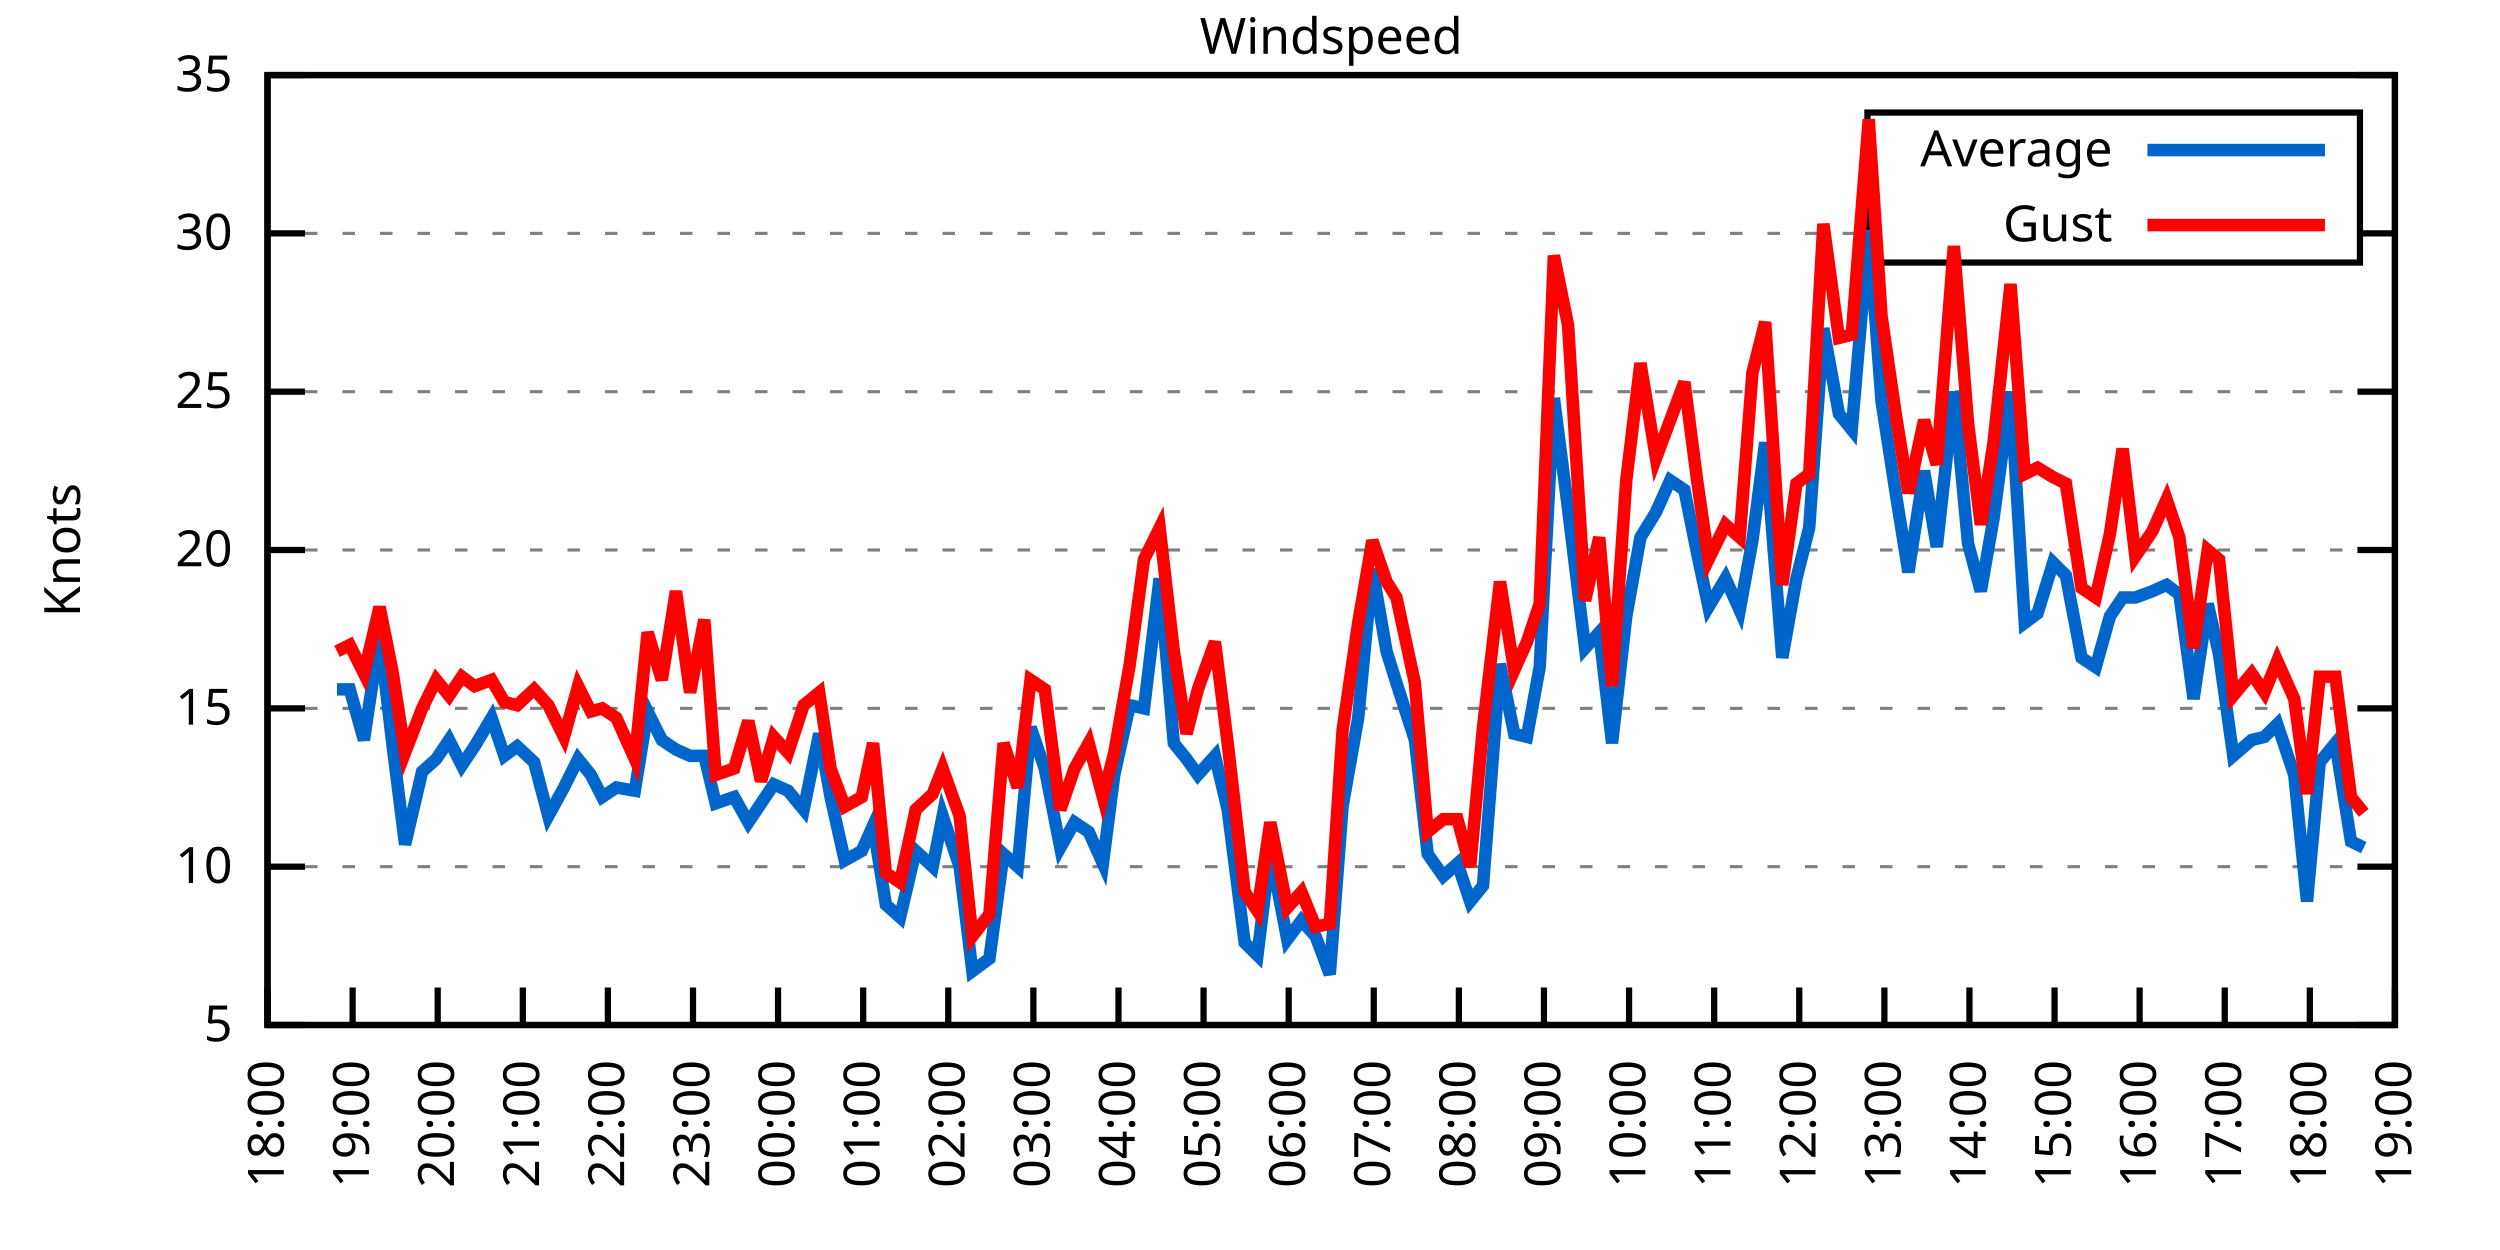
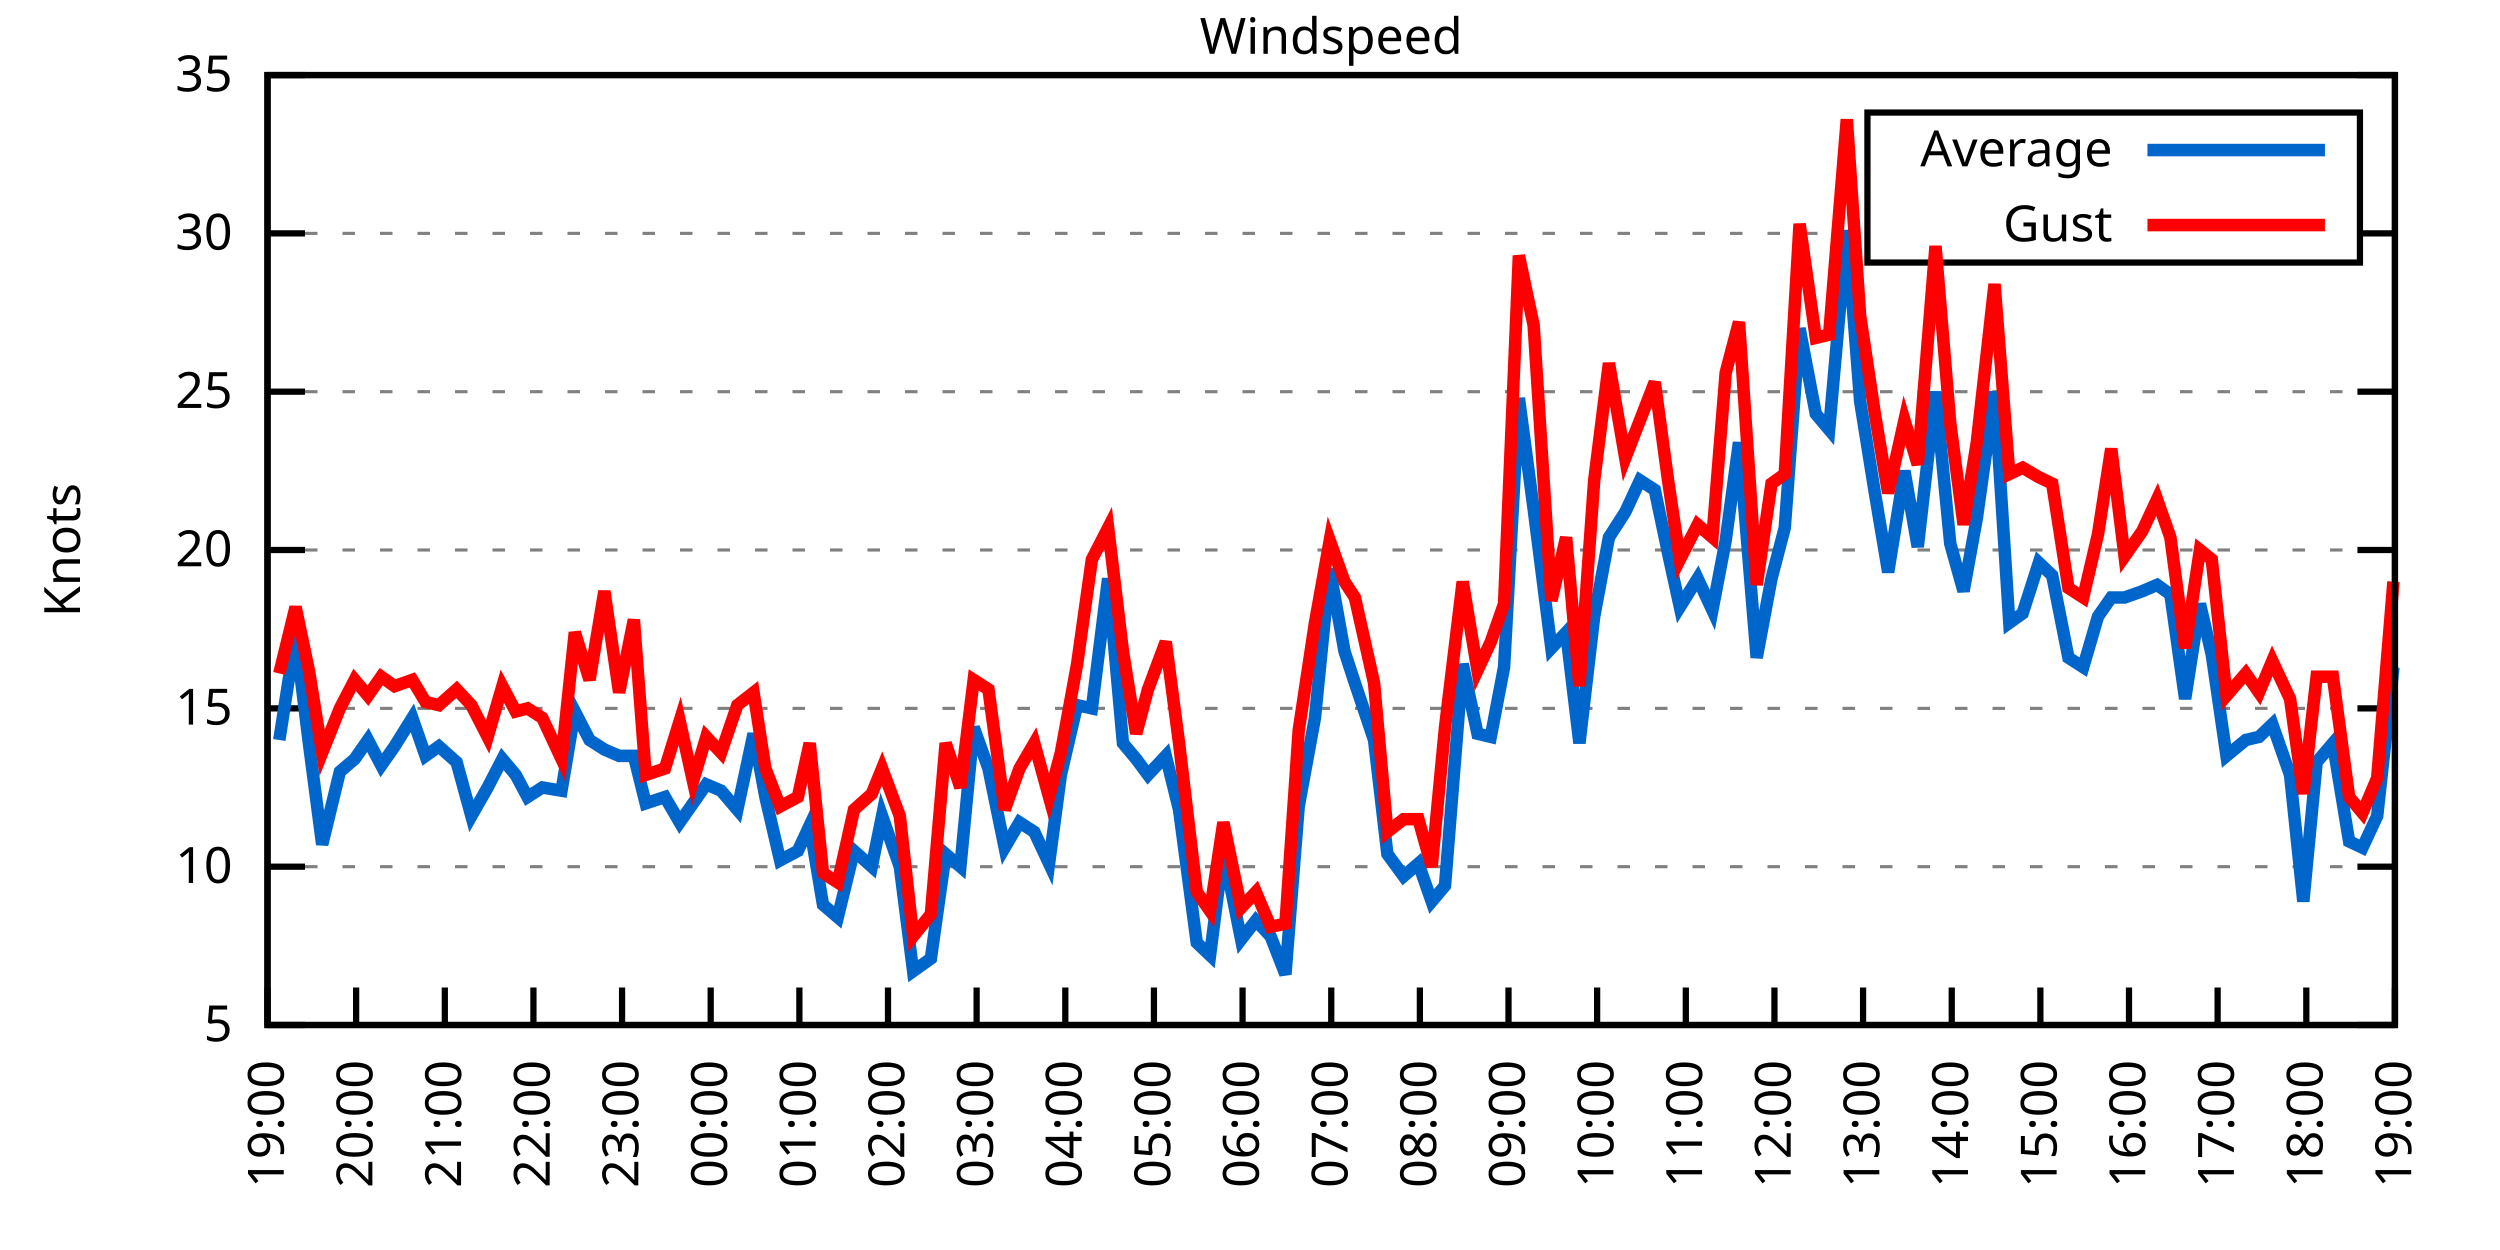
<svg xmlns="http://www.w3.org/2000/svg" xmlns:xlink="http://www.w3.org/1999/xlink" width="400" height="200" viewBox="0 0 400 200">
  <g id="gnuplot_canvas">
    <rect x="0" y="0" width="400" height="200" fill="none" />
    <defs>
      <circle id="gpDot" r="0.5" stroke-width="0.5" stroke="currentColor" />
      <path id="gpPt0" stroke-width="0.333" stroke="currentColor" d="M-1,0 h2 M0,-1 v2" />
      <path id="gpPt1" stroke-width="0.333" stroke="currentColor" d="M-1,-1 L1,1 M1,-1 L-1,1" />
      <path id="gpPt2" stroke-width="0.333" stroke="currentColor" d="M-1,0 L1,0 M0,-1 L0,1 M-1,-1 L1,1 M-1,1 L1,-1" />
      <rect id="gpPt3" stroke-width="0.333" stroke="currentColor" x="-1" y="-1" width="2" height="2" />
      <rect id="gpPt4" stroke-width="0.333" stroke="currentColor" fill="currentColor" x="-1" y="-1" width="2" height="2" />
      <circle id="gpPt5" stroke-width="0.333" stroke="currentColor" cx="0" cy="0" r="1" />
      <use xlink:href="#gpPt5" id="gpPt6" fill="currentColor" stroke="none" />
      <path id="gpPt7" stroke-width="0.333" stroke="currentColor" d="M0,-1.33 L-1.33,0.67 L1.33,0.67 z" />
      <use xlink:href="#gpPt7" id="gpPt8" fill="currentColor" stroke="none" />
      <use xlink:href="#gpPt7" id="gpPt9" stroke="currentColor" transform="rotate(180)" />
      <use xlink:href="#gpPt9" id="gpPt10" fill="currentColor" stroke="none" />
      <use xlink:href="#gpPt3" id="gpPt11" stroke="currentColor" transform="rotate(45)" />
      <use xlink:href="#gpPt11" id="gpPt12" fill="currentColor" stroke="none" />
      <path id="gpPt13" stroke-width="0.333" stroke="currentColor" d="M0,1.330 L1.265,0.411 L0.782,-1.067 L-0.782,-1.076 L-1.265,0.411 z" />
      <use xlink:href="#gpPt13" id="gpPt14" fill="currentColor" stroke="none" />
      <filter id="textbox" filterUnits="objectBoundingBox" x="0" y="0" height="1" width="1">
        <feFlood flood-color="white" flood-opacity="1" result="bgnd" />
        <feComposite in="SourceGraphic" in2="bgnd" operator="atop" />
      </filter>
      <filter id="greybox" filterUnits="objectBoundingBox" x="0" y="0" height="1" width="1">
        <feFlood flood-color="lightgrey" flood-opacity="1" result="grey" />
        <feComposite in="SourceGraphic" in2="grey" operator="atop" />
      </filter>
    </defs>
    <g fill="none" color="white" stroke="currentColor" stroke-width="1.00" stroke-linecap="butt" stroke-linejoin="miter">
</g>
    <g fill="none" color="black" stroke="currentColor" stroke-width="1.00" stroke-linecap="butt" stroke-linejoin="miter">
      <g stroke="none" shape-rendering="crispEdges">
        <polygon fill="rgb(255, 255, 255)" points="42.80,164.00 383.18,164.00 383.18,12.02 42.80,12.02 " />
      </g>
    </g>
    <g fill="none" color="black" stroke="currentColor" stroke-width="1.00" stroke-linecap="butt" stroke-linejoin="miter">
</g>
    <g fill="none" color="black" stroke="black" stroke-width="0.50" stroke-linecap="butt" stroke-linejoin="miter">
</g>
    <g fill="none" color="gray" stroke="currentColor" stroke-width="0.50" stroke-linecap="butt" stroke-linejoin="miter">
      <path stroke="gray" stroke-dasharray="2,4" class="gridline" d="M42.80,164.00 L383.19,164.00  " />
    </g>
    <g fill="none" color="gray" stroke="gray" stroke-width="1.00" stroke-linecap="butt" stroke-linejoin="miter">
</g>
    <g fill="none" color="black" stroke="currentColor" stroke-width="1.00" stroke-linecap="butt" stroke-linejoin="miter">
      <path stroke="black" d="M42.80,164.00 L48.80,164.00 M383.19,164.00 L377.19,164.00  " />
      <g transform="translate(37.20,166.60)" stroke="none" fill="black" font-family="Sans" font-size="8.00" text-anchor="end">
        <text>
          <tspan font-family="Sans"> 5</tspan>
        </text>
      </g>
    </g>
    <g fill="none" color="black" stroke="currentColor" stroke-width="1.00" stroke-linecap="butt" stroke-linejoin="miter">
</g>
    <g fill="none" color="black" stroke="black" stroke-width="0.50" stroke-linecap="butt" stroke-linejoin="miter">
</g>
    <g fill="none" color="gray" stroke="currentColor" stroke-width="0.50" stroke-linecap="butt" stroke-linejoin="miter">
      <path stroke="gray" stroke-dasharray="2,4" class="gridline" d="M42.80,138.67 L383.19,138.67  " />
    </g>
    <g fill="none" color="gray" stroke="gray" stroke-width="1.00" stroke-linecap="butt" stroke-linejoin="miter">
</g>
    <g fill="none" color="black" stroke="currentColor" stroke-width="1.00" stroke-linecap="butt" stroke-linejoin="miter">
      <path stroke="black" d="M42.80,138.67 L48.80,138.67 M383.19,138.67 L377.19,138.67  " />
      <g transform="translate(37.20,141.27)" stroke="none" fill="black" font-family="Sans" font-size="8.00" text-anchor="end">
        <text>
          <tspan font-family="Sans"> 10</tspan>
        </text>
      </g>
    </g>
    <g fill="none" color="black" stroke="currentColor" stroke-width="1.00" stroke-linecap="butt" stroke-linejoin="miter">
</g>
    <g fill="none" color="black" stroke="black" stroke-width="0.50" stroke-linecap="butt" stroke-linejoin="miter">
</g>
    <g fill="none" color="gray" stroke="currentColor" stroke-width="0.50" stroke-linecap="butt" stroke-linejoin="miter">
      <path stroke="gray" stroke-dasharray="2,4" class="gridline" d="M42.80,113.34 L383.19,113.34  " />
    </g>
    <g fill="none" color="gray" stroke="gray" stroke-width="1.00" stroke-linecap="butt" stroke-linejoin="miter">
</g>
    <g fill="none" color="black" stroke="currentColor" stroke-width="1.00" stroke-linecap="butt" stroke-linejoin="miter">
      <path stroke="black" d="M42.80,113.34 L48.80,113.34 M383.19,113.34 L377.19,113.34  " />
      <g transform="translate(37.20,115.94)" stroke="none" fill="black" font-family="Sans" font-size="8.00" text-anchor="end">
        <text>
          <tspan font-family="Sans"> 15</tspan>
        </text>
      </g>
    </g>
    <g fill="none" color="black" stroke="currentColor" stroke-width="1.00" stroke-linecap="butt" stroke-linejoin="miter">
</g>
    <g fill="none" color="black" stroke="black" stroke-width="0.50" stroke-linecap="butt" stroke-linejoin="miter">
</g>
    <g fill="none" color="gray" stroke="currentColor" stroke-width="0.50" stroke-linecap="butt" stroke-linejoin="miter">
      <path stroke="gray" stroke-dasharray="2,4" class="gridline" d="M42.80,88.00 L383.19,88.00  " />
    </g>
    <g fill="none" color="gray" stroke="gray" stroke-width="1.00" stroke-linecap="butt" stroke-linejoin="miter">
</g>
    <g fill="none" color="black" stroke="currentColor" stroke-width="1.00" stroke-linecap="butt" stroke-linejoin="miter">
      <path stroke="black" d="M42.80,88.00 L48.80,88.00 M383.19,88.00 L377.19,88.00  " />
      <g transform="translate(37.20,90.60)" stroke="none" fill="black" font-family="Sans" font-size="8.00" text-anchor="end">
        <text>
          <tspan font-family="Sans"> 20</tspan>
        </text>
      </g>
    </g>
    <g fill="none" color="black" stroke="currentColor" stroke-width="1.00" stroke-linecap="butt" stroke-linejoin="miter">
</g>
    <g fill="none" color="black" stroke="black" stroke-width="0.50" stroke-linecap="butt" stroke-linejoin="miter">
</g>
    <g fill="none" color="gray" stroke="currentColor" stroke-width="0.50" stroke-linecap="butt" stroke-linejoin="miter">
      <path stroke="gray" stroke-dasharray="2,4" class="gridline" d="M42.80,62.67 L383.19,62.67  " />
    </g>
    <g fill="none" color="gray" stroke="gray" stroke-width="1.00" stroke-linecap="butt" stroke-linejoin="miter">
</g>
    <g fill="none" color="black" stroke="currentColor" stroke-width="1.00" stroke-linecap="butt" stroke-linejoin="miter">
      <path stroke="black" d="M42.80,62.67 L48.80,62.67 M383.19,62.67 L377.19,62.67  " />
      <g transform="translate(37.20,65.27)" stroke="none" fill="black" font-family="Sans" font-size="8.00" text-anchor="end">
        <text>
          <tspan font-family="Sans"> 25</tspan>
        </text>
      </g>
    </g>
    <g fill="none" color="black" stroke="currentColor" stroke-width="1.00" stroke-linecap="butt" stroke-linejoin="miter">
</g>
    <g fill="none" color="black" stroke="black" stroke-width="0.50" stroke-linecap="butt" stroke-linejoin="miter">
</g>
    <g fill="none" color="gray" stroke="currentColor" stroke-width="0.50" stroke-linecap="butt" stroke-linejoin="miter">
      <path stroke="gray" stroke-dasharray="2,4" class="gridline" d="M42.80,37.34 L298.79,37.34 M377.59,37.34 L383.19,37.34  " />
    </g>
    <g fill="none" color="gray" stroke="gray" stroke-width="1.00" stroke-linecap="butt" stroke-linejoin="miter">
</g>
    <g fill="none" color="black" stroke="currentColor" stroke-width="1.00" stroke-linecap="butt" stroke-linejoin="miter">
      <path stroke="black" d="M42.80,37.34 L48.80,37.34 M383.19,37.34 L377.19,37.34  " />
      <g transform="translate(37.20,39.94)" stroke="none" fill="black" font-family="Sans" font-size="8.00" text-anchor="end">
        <text>
          <tspan font-family="Sans"> 30</tspan>
        </text>
      </g>
    </g>
    <g fill="none" color="black" stroke="currentColor" stroke-width="1.00" stroke-linecap="butt" stroke-linejoin="miter">
</g>
    <g fill="none" color="black" stroke="black" stroke-width="0.50" stroke-linecap="butt" stroke-linejoin="miter">
</g>
    <g fill="none" color="gray" stroke="currentColor" stroke-width="0.50" stroke-linecap="butt" stroke-linejoin="miter">
      <path stroke="gray" stroke-dasharray="2,4" class="gridline" d="M42.80,12.01 L383.19,12.01  " />
    </g>
    <g fill="none" color="gray" stroke="gray" stroke-width="1.00" stroke-linecap="butt" stroke-linejoin="miter">
</g>
    <g fill="none" color="black" stroke="currentColor" stroke-width="1.00" stroke-linecap="butt" stroke-linejoin="miter">
      <path stroke="black" d="M42.80,12.01 L48.80,12.01 M383.19,12.01 L377.19,12.01  " />
      <g transform="translate(37.20,14.61)" stroke="none" fill="black" font-family="Sans" font-size="8.00" text-anchor="end">
        <text>
          <tspan font-family="Sans"> 35</tspan>
        </text>
      </g>
    </g>
    <g fill="none" color="black" stroke="currentColor" stroke-width="1.00" stroke-linecap="butt" stroke-linejoin="miter">
      <path stroke="black" d="M42.80,164.00 L42.80,158.00  " />
      <g transform="translate(45.40,169.60) rotate(270.00)" stroke="none" fill="black" font-family="Sans" font-size="8.00" text-anchor="end">
        <text>
-           <tspan font-family="Sans">18:00</tspan>
-         </text>
-       </g>
-     </g>
-     <g fill="none" color="black" stroke="currentColor" stroke-width="1.00" stroke-linecap="butt" stroke-linejoin="miter">
-       <path stroke="black" d="M56.42,164.00 L56.42,158.00  " />
-       <g transform="translate(59.02,169.60) rotate(270.00)" stroke="none" fill="black" font-family="Sans" font-size="8.00" text-anchor="end">
-         <text>
          <tspan font-family="Sans">19:00</tspan>
        </text>
      </g>
    </g>
    <g fill="none" color="black" stroke="currentColor" stroke-width="1.00" stroke-linecap="butt" stroke-linejoin="miter">
-       <path stroke="black" d="M70.03,164.00 L70.03,158.00  " />
-       <g transform="translate(72.63,169.60) rotate(270.00)" stroke="none" fill="black" font-family="Sans" font-size="8.00" text-anchor="end">
+       <path stroke="black" d="M56.98,164.00 L56.98,158.00  " />
+       <g transform="translate(59.58,169.60) rotate(270.00)" stroke="none" fill="black" font-family="Sans" font-size="8.00" text-anchor="end">
        <text>
          <tspan font-family="Sans">20:00</tspan>
        </text>
      </g>
    </g>
    <g fill="none" color="black" stroke="currentColor" stroke-width="1.00" stroke-linecap="butt" stroke-linejoin="miter">
-       <path stroke="black" d="M83.65,164.00 L83.65,158.00  " />
-       <g transform="translate(86.25,169.60) rotate(270.00)" stroke="none" fill="black" font-family="Sans" font-size="8.00" text-anchor="end">
+       <path stroke="black" d="M71.17,164.00 L71.17,158.00  " />
+       <g transform="translate(73.77,169.60) rotate(270.00)" stroke="none" fill="black" font-family="Sans" font-size="8.00" text-anchor="end">
        <text>
          <tspan font-family="Sans">21:00</tspan>
        </text>
      </g>
    </g>
    <g fill="none" color="black" stroke="currentColor" stroke-width="1.00" stroke-linecap="butt" stroke-linejoin="miter">
-       <path stroke="black" d="M97.26,164.00 L97.26,158.00  " />
-       <g transform="translate(99.86,169.60) rotate(270.00)" stroke="none" fill="black" font-family="Sans" font-size="8.00" text-anchor="end">
+       <path stroke="black" d="M85.35,164.00 L85.35,158.00  " />
+       <g transform="translate(87.95,169.60) rotate(270.00)" stroke="none" fill="black" font-family="Sans" font-size="8.00" text-anchor="end">
        <text>
          <tspan font-family="Sans">22:00</tspan>
        </text>
      </g>
    </g>
    <g fill="none" color="black" stroke="currentColor" stroke-width="1.00" stroke-linecap="butt" stroke-linejoin="miter">
-       <path stroke="black" d="M110.88,164.00 L110.88,158.00  " />
-       <g transform="translate(113.48,169.60) rotate(270.00)" stroke="none" fill="black" font-family="Sans" font-size="8.00" text-anchor="end">
+       <path stroke="black" d="M99.53,164.00 L99.53,158.00  " />
+       <g transform="translate(102.13,169.60) rotate(270.00)" stroke="none" fill="black" font-family="Sans" font-size="8.00" text-anchor="end">
        <text>
          <tspan font-family="Sans">23:00</tspan>
        </text>
      </g>
    </g>
    <g fill="none" color="black" stroke="currentColor" stroke-width="1.00" stroke-linecap="butt" stroke-linejoin="miter">
-       <path stroke="black" d="M124.49,164.00 L124.49,158.00  " />
-       <g transform="translate(127.09,169.60) rotate(270.00)" stroke="none" fill="black" font-family="Sans" font-size="8.00" text-anchor="end">
+       <path stroke="black" d="M113.71,164.00 L113.71,158.00  " />
+       <g transform="translate(116.31,169.60) rotate(270.00)" stroke="none" fill="black" font-family="Sans" font-size="8.00" text-anchor="end">
        <text>
          <tspan font-family="Sans">00:00</tspan>
        </text>
      </g>
    </g>
    <g fill="none" color="black" stroke="currentColor" stroke-width="1.00" stroke-linecap="butt" stroke-linejoin="miter">
-       <path stroke="black" d="M138.11,164.00 L138.11,158.00  " />
-       <g transform="translate(140.71,169.60) rotate(270.00)" stroke="none" fill="black" font-family="Sans" font-size="8.00" text-anchor="end">
+       <path stroke="black" d="M127.90,164.00 L127.90,158.00  " />
+       <g transform="translate(130.50,169.60) rotate(270.00)" stroke="none" fill="black" font-family="Sans" font-size="8.00" text-anchor="end">
        <text>
          <tspan font-family="Sans">01:00</tspan>
        </text>
      </g>
    </g>
    <g fill="none" color="black" stroke="currentColor" stroke-width="1.00" stroke-linecap="butt" stroke-linejoin="miter">
-       <path stroke="black" d="M151.72,164.00 L151.72,158.00  " />
-       <g transform="translate(154.32,169.60) rotate(270.00)" stroke="none" fill="black" font-family="Sans" font-size="8.00" text-anchor="end">
+       <path stroke="black" d="M142.08,164.00 L142.08,158.00  " />
+       <g transform="translate(144.68,169.60) rotate(270.00)" stroke="none" fill="black" font-family="Sans" font-size="8.00" text-anchor="end">
        <text>
          <tspan font-family="Sans">02:00</tspan>
        </text>
      </g>
    </g>
    <g fill="none" color="black" stroke="currentColor" stroke-width="1.00" stroke-linecap="butt" stroke-linejoin="miter">
-       <path stroke="black" d="M165.34,164.00 L165.34,158.00  " />
-       <g transform="translate(167.94,169.60) rotate(270.00)" stroke="none" fill="black" font-family="Sans" font-size="8.00" text-anchor="end">
+       <path stroke="black" d="M156.26,164.00 L156.26,158.00  " />
+       <g transform="translate(158.86,169.60) rotate(270.00)" stroke="none" fill="black" font-family="Sans" font-size="8.00" text-anchor="end">
        <text>
          <tspan font-family="Sans">03:00</tspan>
        </text>
      </g>
    </g>
    <g fill="none" color="black" stroke="currentColor" stroke-width="1.00" stroke-linecap="butt" stroke-linejoin="miter">
-       <path stroke="black" d="M178.96,164.00 L178.96,158.00  " />
-       <g transform="translate(181.56,169.60) rotate(270.00)" stroke="none" fill="black" font-family="Sans" font-size="8.00" text-anchor="end">
+       <path stroke="black" d="M170.45,164.00 L170.45,158.00  " />
+       <g transform="translate(173.05,169.60) rotate(270.00)" stroke="none" fill="black" font-family="Sans" font-size="8.00" text-anchor="end">
        <text>
          <tspan font-family="Sans">04:00</tspan>
        </text>
      </g>
    </g>
    <g fill="none" color="black" stroke="currentColor" stroke-width="1.00" stroke-linecap="butt" stroke-linejoin="miter">
-       <path stroke="black" d="M192.57,164.00 L192.57,158.00  " />
-       <g transform="translate(195.17,169.60) rotate(270.00)" stroke="none" fill="black" font-family="Sans" font-size="8.00" text-anchor="end">
+       <path stroke="black" d="M184.63,164.00 L184.63,158.00  " />
+       <g transform="translate(187.23,169.60) rotate(270.00)" stroke="none" fill="black" font-family="Sans" font-size="8.00" text-anchor="end">
        <text>
          <tspan font-family="Sans">05:00</tspan>
        </text>
      </g>
    </g>
    <g fill="none" color="black" stroke="currentColor" stroke-width="1.00" stroke-linecap="butt" stroke-linejoin="miter">
-       <path stroke="black" d="M206.19,164.00 L206.19,158.00  " />
-       <g transform="translate(208.79,169.60) rotate(270.00)" stroke="none" fill="black" font-family="Sans" font-size="8.00" text-anchor="end">
+       <path stroke="black" d="M198.81,164.00 L198.81,158.00  " />
+       <g transform="translate(201.41,169.60) rotate(270.00)" stroke="none" fill="black" font-family="Sans" font-size="8.00" text-anchor="end">
        <text>
          <tspan font-family="Sans">06:00</tspan>
        </text>
      </g>
    </g>
    <g fill="none" color="black" stroke="currentColor" stroke-width="1.00" stroke-linecap="butt" stroke-linejoin="miter">
-       <path stroke="black" d="M219.80,164.00 L219.80,158.00  " />
-       <g transform="translate(222.40,169.60) rotate(270.00)" stroke="none" fill="black" font-family="Sans" font-size="8.00" text-anchor="end">
+       <path stroke="black" d="M213.00,164.00 L213.00,158.00  " />
+       <g transform="translate(215.60,169.60) rotate(270.00)" stroke="none" fill="black" font-family="Sans" font-size="8.00" text-anchor="end">
        <text>
          <tspan font-family="Sans">07:00</tspan>
        </text>
      </g>
    </g>
    <g fill="none" color="black" stroke="currentColor" stroke-width="1.00" stroke-linecap="butt" stroke-linejoin="miter">
-       <path stroke="black" d="M233.42,164.00 L233.42,158.00  " />
-       <g transform="translate(236.02,169.60) rotate(270.00)" stroke="none" fill="black" font-family="Sans" font-size="8.00" text-anchor="end">
+       <path stroke="black" d="M227.18,164.00 L227.18,158.00  " />
+       <g transform="translate(229.78,169.60) rotate(270.00)" stroke="none" fill="black" font-family="Sans" font-size="8.00" text-anchor="end">
        <text>
          <tspan font-family="Sans">08:00</tspan>
        </text>
      </g>
    </g>
    <g fill="none" color="black" stroke="currentColor" stroke-width="1.00" stroke-linecap="butt" stroke-linejoin="miter">
-       <path stroke="black" d="M247.03,164.00 L247.03,158.00  " />
-       <g transform="translate(249.63,169.60) rotate(270.00)" stroke="none" fill="black" font-family="Sans" font-size="8.00" text-anchor="end">
+       <path stroke="black" d="M241.36,164.00 L241.36,158.00  " />
+       <g transform="translate(243.96,169.60) rotate(270.00)" stroke="none" fill="black" font-family="Sans" font-size="8.00" text-anchor="end">
        <text>
          <tspan font-family="Sans">09:00</tspan>
        </text>
      </g>
    </g>
    <g fill="none" color="black" stroke="currentColor" stroke-width="1.00" stroke-linecap="butt" stroke-linejoin="miter">
-       <path stroke="black" d="M260.65,164.00 L260.65,158.00  " />
-       <g transform="translate(263.25,169.60) rotate(270.00)" stroke="none" fill="black" font-family="Sans" font-size="8.00" text-anchor="end">
+       <path stroke="black" d="M255.54,164.00 L255.54,158.00  " />
+       <g transform="translate(258.14,169.60) rotate(270.00)" stroke="none" fill="black" font-family="Sans" font-size="8.00" text-anchor="end">
        <text>
          <tspan font-family="Sans">10:00</tspan>
        </text>
      </g>
    </g>
    <g fill="none" color="black" stroke="currentColor" stroke-width="1.00" stroke-linecap="butt" stroke-linejoin="miter">
-       <path stroke="black" d="M274.27,164.00 L274.27,158.00  " />
-       <g transform="translate(276.87,169.60) rotate(270.00)" stroke="none" fill="black" font-family="Sans" font-size="8.00" text-anchor="end">
+       <path stroke="black" d="M269.73,164.00 L269.73,158.00  " />
+       <g transform="translate(272.33,169.60) rotate(270.00)" stroke="none" fill="black" font-family="Sans" font-size="8.00" text-anchor="end">
        <text>
          <tspan font-family="Sans">11:00</tspan>
        </text>
      </g>
    </g>
    <g fill="none" color="black" stroke="currentColor" stroke-width="1.00" stroke-linecap="butt" stroke-linejoin="miter">
-       <path stroke="black" d="M287.88,164.00 L287.88,158.00  " />
-       <g transform="translate(290.48,169.60) rotate(270.00)" stroke="none" fill="black" font-family="Sans" font-size="8.00" text-anchor="end">
+       <path stroke="black" d="M283.91,164.00 L283.91,158.00  " />
+       <g transform="translate(286.51,169.60) rotate(270.00)" stroke="none" fill="black" font-family="Sans" font-size="8.00" text-anchor="end">
        <text>
          <tspan font-family="Sans">12:00</tspan>
        </text>
      </g>
    </g>
    <g fill="none" color="black" stroke="currentColor" stroke-width="1.00" stroke-linecap="butt" stroke-linejoin="miter">
-       <path stroke="black" d="M301.50,164.00 L301.50,158.00  " />
-       <g transform="translate(304.10,169.60) rotate(270.00)" stroke="none" fill="black" font-family="Sans" font-size="8.00" text-anchor="end">
+       <path stroke="black" d="M298.09,164.00 L298.09,158.00  " />
+       <g transform="translate(300.69,169.60) rotate(270.00)" stroke="none" fill="black" font-family="Sans" font-size="8.00" text-anchor="end">
        <text>
          <tspan font-family="Sans">13:00</tspan>
        </text>
      </g>
    </g>
    <g fill="none" color="black" stroke="currentColor" stroke-width="1.00" stroke-linecap="butt" stroke-linejoin="miter">
-       <path stroke="black" d="M315.11,164.00 L315.11,158.00  " />
-       <g transform="translate(317.71,169.60) rotate(270.00)" stroke="none" fill="black" font-family="Sans" font-size="8.00" text-anchor="end">
+       <path stroke="black" d="M312.28,164.00 L312.28,158.00  " />
+       <g transform="translate(314.88,169.60) rotate(270.00)" stroke="none" fill="black" font-family="Sans" font-size="8.00" text-anchor="end">
        <text>
          <tspan font-family="Sans">14:00</tspan>
        </text>
      </g>
    </g>
    <g fill="none" color="black" stroke="currentColor" stroke-width="1.00" stroke-linecap="butt" stroke-linejoin="miter">
-       <path stroke="black" d="M328.73,164.00 L328.73,158.00  " />
-       <g transform="translate(331.33,169.60) rotate(270.00)" stroke="none" fill="black" font-family="Sans" font-size="8.00" text-anchor="end">
+       <path stroke="black" d="M326.46,164.00 L326.46,158.00  " />
+       <g transform="translate(329.06,169.60) rotate(270.00)" stroke="none" fill="black" font-family="Sans" font-size="8.00" text-anchor="end">
        <text>
          <tspan font-family="Sans">15:00</tspan>
        </text>
      </g>
    </g>
    <g fill="none" color="black" stroke="currentColor" stroke-width="1.00" stroke-linecap="butt" stroke-linejoin="miter">
-       <path stroke="black" d="M342.34,164.00 L342.34,158.00  " />
-       <g transform="translate(344.94,169.60) rotate(270.00)" stroke="none" fill="black" font-family="Sans" font-size="8.00" text-anchor="end">
+       <path stroke="black" d="M340.64,164.00 L340.64,158.00  " />
+       <g transform="translate(343.24,169.60) rotate(270.00)" stroke="none" fill="black" font-family="Sans" font-size="8.00" text-anchor="end">
        <text>
          <tspan font-family="Sans">16:00</tspan>
        </text>
      </g>
    </g>
    <g fill="none" color="black" stroke="currentColor" stroke-width="1.00" stroke-linecap="butt" stroke-linejoin="miter">
-       <path stroke="black" d="M355.96,164.00 L355.96,158.00  " />
-       <g transform="translate(358.56,169.60) rotate(270.00)" stroke="none" fill="black" font-family="Sans" font-size="8.00" text-anchor="end">
+       <path stroke="black" d="M354.82,164.00 L354.82,158.00  " />
+       <g transform="translate(357.42,169.60) rotate(270.00)" stroke="none" fill="black" font-family="Sans" font-size="8.00" text-anchor="end">
        <text>
          <tspan font-family="Sans">17:00</tspan>
        </text>
      </g>
    </g>
    <g fill="none" color="black" stroke="currentColor" stroke-width="1.00" stroke-linecap="butt" stroke-linejoin="miter">
-       <path stroke="black" d="M369.57,164.00 L369.57,158.00  " />
-       <g transform="translate(372.17,169.60) rotate(270.00)" stroke="none" fill="black" font-family="Sans" font-size="8.00" text-anchor="end">
+       <path stroke="black" d="M369.01,164.00 L369.01,158.00  " />
+       <g transform="translate(371.61,169.60) rotate(270.00)" stroke="none" fill="black" font-family="Sans" font-size="8.00" text-anchor="end">
        <text>
          <tspan font-family="Sans">18:00</tspan>
        </text>
      </g>
    </g>
    <g fill="none" color="black" stroke="currentColor" stroke-width="1.00" stroke-linecap="butt" stroke-linejoin="miter">
      <path stroke="black" d="M383.19,164.00 L383.19,158.00  " />
      <g transform="translate(385.79,169.60) rotate(270.00)" stroke="none" fill="black" font-family="Sans" font-size="8.00" text-anchor="end">
        <text>
          <tspan font-family="Sans">19:00</tspan>
        </text>
      </g>
    </g>
    <g fill="none" color="black" stroke="currentColor" stroke-width="1.00" stroke-linecap="butt" stroke-linejoin="miter">
</g>
    <g fill="none" color="black" stroke="currentColor" stroke-width="1.00" stroke-linecap="butt" stroke-linejoin="miter">
      <path stroke="black" d="M42.80,12.01 L42.80,164.00 L383.19,164.00 L383.19,12.01 L42.80,12.01 Z  " />
    </g>
    <g fill="none" color="black" stroke="currentColor" stroke-width="1.00" stroke-linecap="butt" stroke-linejoin="miter">
</g>
    <g fill="none" color="black" stroke="currentColor" stroke-width="1.00" stroke-linecap="butt" stroke-linejoin="miter">
      <path stroke="black" d="M298.79,42.01 L298.79,18.01 L377.59,18.01 L377.59,42.01 L298.79,42.01 Z  " />
    </g>
    <g id="Windspeed_plot_1">
      <g fill="none" color="white" stroke="black" stroke-width="2.00" stroke-linecap="butt" stroke-linejoin="miter">
</g>
      <g fill="none" color="black" stroke="currentColor" stroke-width="2.00" stroke-linecap="butt" stroke-linejoin="miter">
        <g transform="translate(337.99,26.61)" stroke="none" fill="black" font-family="Sans" font-size="8.00" text-anchor="end">
          <text>
            <tspan font-family="Sans">Average</tspan>
          </text>
        </g>
      </g>
      <g fill="none" color="black" stroke="currentColor" stroke-width="2.00" stroke-linecap="butt" stroke-linejoin="miter">
-         <path stroke="rgb(  0, 102, 204)" d="M343.59,24.01 L371.99,24.01 M53.92,110.30 L55.96,110.30 L58.23,118.40 L60.73,101.68 L62.77,118.91 L64.81,135.12   L67.54,123.47 L69.80,121.44 L71.85,118.40 L73.89,122.46 L75.93,119.42 L78.65,114.86 L80.70,120.94 L82.74,119.42   L85.46,121.95 L87.73,130.56 L90.23,126.00 L92.50,121.44 L94.54,123.98 L96.35,127.52 L98.62,126.00 L101.57,126.51   L103.62,113.84 L105.89,118.40 L108.15,119.92 L110.42,120.94 L112.69,120.94 L114.51,128.54 L117.46,127.52 L119.73,131.58   L121.77,128.54 L123.81,125.50 L126.08,126.51 L128.58,129.55 L131.07,117.39 L132.89,127.52 L135.16,137.66 L137.88,136.14   L139.70,132.08 L141.74,144.75 L144.01,146.77 L146.51,136.14 L149.23,138.67 L150.82,130.56 L153.54,138.67 L155.58,155.39   L158.31,153.36 L160.57,136.64 L162.84,138.67 L164.89,116.38 L167.16,122.96 L169.65,135.63 L171.92,131.58 L174.19,133.10   L176.46,138.16 L178.28,123.98 L180.77,112.83 L183.04,113.34 L185.54,92.56 L187.81,118.91 L189.85,121.44 L191.66,123.98   L194.39,120.94 L196.43,129.55 L199.15,150.83 L201.19,152.85 L203.24,136.14 L205.96,150.32 L208.23,147.28 L210.50,149.81   L212.77,155.89 L214.81,129.04 L217.31,114.86 L219.58,91.04 L221.85,104.22 L223.43,109.28 L226.38,118.40 L228.43,136.64   L230.92,140.19 L233.19,138.16 L235.23,144.24 L237.28,141.71 L240.00,106.24 L242.27,117.39 L244.31,117.90 L246.35,106.75   L248.62,63.69 L250.89,81.42 L253.61,103.71 L255.88,101.18 L257.93,118.91 L260.20,98.64 L262.47,85.98 L264.96,81.93   L267.23,76.86 L269.50,78.38 L271.54,88.51 L273.36,97.12 L276.08,92.56 L278.35,97.63 L280.39,86.49 L282.43,70.78   L285.16,105.23 L287.43,92.56 L289.47,84.46 L291.74,52.54 L294.23,66.22 L296.28,68.75 L299.00,36.84 L301.04,64.19   L303.31,78.89 L305.35,91.55 L307.85,75.34 L309.89,87.50 L312.62,62.67 L314.89,86.99 L316.93,94.59 L318.97,82.94   L321.69,62.67 L323.96,99.66 L326.00,98.14 L328.50,90.03 L330.54,92.06 L333.04,105.23 L335.31,106.75 L337.58,98.64   L339.62,95.60 L341.66,95.60 L344.39,94.59 L346.65,93.58 L348.70,95.10 L350.97,111.82 L353.24,96.62 L355.05,104.72   L357.32,120.94 L360.27,118.40 L362.31,117.90 L364.36,115.87 L367.08,123.98 L369.12,144.24 L371.16,121.95 L373.66,118.91   L376.16,134.62 L378.20,135.63  " />
+         <path stroke="rgb(  0, 102, 204)" d="M343.59,24.01 L371.99,24.01 M44.69,118.40 L47.29,101.68 L49.42,118.91 L51.55,135.12 L54.38,123.47 L56.75,121.44   L58.87,118.40 L61.00,122.46 L63.13,119.42 L65.97,114.86 L68.09,120.94 L70.22,119.42 L73.06,121.95 L75.42,130.56   L78.02,126.00 L80.38,121.44 L82.51,123.98 L84.40,127.52 L86.77,126.00 L89.84,126.51 L91.97,113.84 L94.33,118.40   L96.70,119.92 L99.06,120.94 L101.42,120.94 L103.31,128.54 L106.39,127.52 L108.75,131.58 L110.88,128.54 L113.01,125.50   L115.37,126.51 L117.97,129.55 L120.57,117.39 L122.46,127.52 L124.82,137.66 L127.66,136.14 L129.55,132.08 L131.68,144.75   L134.04,146.77 L136.64,136.14 L139.48,138.67 L141.13,130.56 L143.97,138.67 L146.10,155.39 L148.94,153.36 L151.30,136.64   L153.66,138.67 L155.79,116.38 L158.15,122.96 L160.75,135.63 L163.12,131.58 L165.48,133.10 L167.85,138.16 L169.74,123.98   L172.34,112.83 L174.70,113.34 L177.30,92.56 L179.67,118.91 L181.79,121.44 L183.68,123.98 L186.52,120.94 L188.65,129.55   L191.48,150.83 L193.61,152.85 L195.74,136.14 L198.58,150.32 L200.94,147.28 L203.30,149.81 L205.67,155.89 L207.79,129.04   L210.39,114.86 L212.76,91.04 L215.12,104.22 L216.78,109.28 L219.85,118.40 L221.98,136.64 L224.58,140.19 L226.94,138.16   L229.07,144.24 L231.20,141.71 L234.03,106.24 L236.40,117.39 L238.52,117.90 L240.65,106.75 L243.02,63.69 L245.38,81.42   L248.22,103.71 L250.58,101.18 L252.71,118.91 L255.07,98.64 L257.43,85.98 L260.04,81.93 L262.40,76.86 L264.76,78.38   L266.89,88.51 L268.78,97.12 L271.62,92.56 L273.98,97.63 L276.11,86.49 L278.24,70.78 L281.07,105.23 L283.44,92.56   L285.56,84.46 L287.93,52.54 L290.53,66.22 L292.66,68.75 L295.49,36.84 L297.62,64.19 L299.98,78.89 L302.11,91.55   L304.71,75.34 L306.84,87.50 L309.68,62.67 L312.04,86.99 L314.17,94.59 L316.29,82.94 L319.13,62.67 L321.49,99.66   L323.62,98.14 L326.22,90.03 L328.35,92.06 L330.95,105.23 L333.31,106.75 L335.68,98.64 L337.80,95.60 L339.93,95.60   L342.77,94.59 L345.13,93.58 L347.26,95.10 L349.62,111.82 L351.99,96.62 L353.88,104.72 L356.24,120.94 L359.32,118.40   L361.44,117.90 L363.57,115.87 L366.41,123.98 L368.53,144.24 L370.66,121.95 L373.26,118.91 L375.86,134.62 L377.99,135.63   L380.35,130.56 L382.95,106.75  " />
      </g>
    </g>
    <g id="Windspeed_plot_2">
      <g fill="none" color="black" stroke="currentColor" stroke-width="2.00" stroke-linecap="butt" stroke-linejoin="miter">
        <g transform="translate(337.99,38.61)" stroke="none" fill="black" font-family="Sans" font-size="8.00" text-anchor="end">
          <text>
            <tspan font-family="Sans">Gust</tspan>
          </text>
        </g>
      </g>
      <g fill="none" color="black" stroke="currentColor" stroke-width="2.00" stroke-linecap="butt" stroke-linejoin="miter">
-         <path stroke="rgb(255,   0,   0)" d="M343.59,36.01 L371.99,36.01 M53.92,104.22 L55.96,103.20 L58.23,107.76 L60.73,97.12 L62.77,107.26 L64.81,120.43   L67.54,113.34 L69.80,108.78 L71.85,111.31 L73.89,108.27 L75.93,109.79 L78.65,108.78 L80.70,112.32 L82.74,112.83   L85.46,110.30 L87.73,112.83 L90.23,117.90 L92.50,109.79 L94.54,113.84 L96.35,113.34 L98.62,114.86 L101.57,121.44   L103.62,101.18 L105.89,108.78 L108.15,94.59 L110.42,110.80 L112.69,99.15 L114.51,123.98 L117.46,122.96 L119.73,115.36   L121.77,124.99 L123.81,117.90 L126.08,120.43 L128.58,112.83 L131.07,110.80 L132.89,122.96 L135.16,129.04 L137.88,127.52   L139.70,118.91 L141.74,139.68 L144.01,141.20 L146.51,129.55 L149.23,127.02 L150.82,122.96 L153.54,130.56 L155.58,149.81   L158.31,146.27 L160.57,118.91 L162.84,126.00 L164.89,108.78 L167.16,110.30 L169.65,129.55 L171.92,122.96 L174.19,118.91   L176.46,127.52 L178.28,120.43 L180.77,106.24 L183.04,89.52 L185.54,84.46 L187.81,104.22 L189.85,117.39 L191.66,110.30   L194.39,102.70 L196.43,118.91 L199.15,142.72 L201.19,145.76 L203.24,131.58 L205.96,145.25 L208.23,142.72 L210.50,148.29   L212.77,147.79 L214.81,116.88 L217.31,99.66 L219.58,86.49 L221.85,93.07 L223.43,95.60 L226.38,109.28 L228.43,133.10   L230.92,131.07 L233.19,131.07 L235.23,138.67 L237.28,116.38 L240.00,93.07 L242.27,107.26 L244.31,102.70 L246.35,96.62   L248.62,40.89 L250.89,52.03 L253.61,96.11 L255.88,85.98 L257.93,109.79 L260.20,76.86 L262.47,58.11 L264.96,73.31   L267.23,67.23 L269.50,61.15 L271.54,76.86 L273.36,89.52 L276.08,83.95 L278.35,85.98 L280.39,59.63 L282.43,51.53   L285.16,93.58 L287.43,77.37 L289.47,75.85 L291.74,35.82 L294.23,54.06 L296.28,53.55 L299.00,19.10 L301.04,50.51   L303.31,66.22 L305.35,78.89 L307.85,67.23 L309.89,74.33 L312.62,39.37 L314.89,67.74 L316.93,83.95 L318.97,70.78   L321.69,45.45 L323.96,75.85 L326.00,74.83 L328.50,76.35 L330.54,77.37 L333.04,94.08 L335.31,95.60 L337.58,85.47   L339.62,71.79 L341.66,89.02 L344.39,84.97 L346.65,79.90 L348.70,85.98 L350.97,103.71 L353.24,88.00 L355.05,89.52   L357.32,111.31 L360.27,107.76 L362.31,110.80 L364.36,105.74 L367.08,111.82 L369.12,127.02 L371.16,108.27 L373.66,108.27   L376.16,127.52 L378.20,130.06  " />
+         <path stroke="rgb(255,   0,   0)" d="M343.59,36.01 L371.99,36.01 M44.69,107.76 L47.29,97.12 L49.42,107.26 L51.55,120.43 L54.38,113.34 L56.75,108.78   L58.87,111.31 L61.00,108.27 L63.13,109.79 L65.97,108.78 L68.09,112.32 L70.22,112.83 L73.06,110.30 L75.42,112.83   L78.02,117.90 L80.38,109.79 L82.51,113.84 L84.40,113.34 L86.77,114.86 L89.84,121.44 L91.97,101.18 L94.33,108.78   L96.70,94.59 L99.06,110.80 L101.42,99.15 L103.31,123.98 L106.39,122.96 L108.75,115.36 L110.88,124.99 L113.01,117.90   L115.37,120.43 L117.97,112.83 L120.57,110.80 L122.46,122.96 L124.82,129.04 L127.66,127.52 L129.55,118.91 L131.68,139.68   L134.04,141.20 L136.64,129.55 L139.48,127.02 L141.13,122.96 L143.97,130.56 L146.10,149.81 L148.94,146.27 L151.30,118.91   L153.66,126.00 L155.79,108.78 L158.15,110.30 L160.75,129.55 L163.12,122.96 L165.48,118.91 L167.85,127.52 L169.74,120.43   L172.34,106.24 L174.70,89.52 L177.30,84.46 L179.67,104.22 L181.79,117.39 L183.68,110.30 L186.52,102.70 L188.65,118.91   L191.48,142.72 L193.61,145.76 L195.74,131.58 L198.58,145.25 L200.94,142.72 L203.30,148.29 L205.67,147.79 L207.79,116.88   L210.39,99.66 L212.76,86.49 L215.12,93.07 L216.78,95.60 L219.85,109.28 L221.98,133.10 L224.58,131.07 L226.94,131.07   L229.07,138.67 L231.20,116.38 L234.03,93.07 L236.40,107.26 L238.52,102.70 L240.65,96.62 L243.02,40.89 L245.38,52.03   L248.22,96.11 L250.58,85.98 L252.71,109.79 L255.07,76.86 L257.43,58.11 L260.04,73.31 L262.40,67.23 L264.76,61.15   L266.89,76.86 L268.78,89.52 L271.62,83.95 L273.98,85.98 L276.11,59.63 L278.24,51.53 L281.07,93.58 L283.44,77.37   L285.56,75.85 L287.93,35.82 L290.53,54.06 L292.66,53.55 L295.49,19.10 L297.62,50.51 L299.98,66.22 L302.11,78.89   L304.71,67.23 L306.84,74.33 L309.68,39.37 L312.04,67.74 L314.17,83.95 L316.29,70.78 L319.13,45.45 L321.49,75.85   L323.62,74.83 L326.22,76.35 L328.35,77.37 L330.95,94.08 L333.31,95.60 L335.68,85.47 L337.80,71.79 L339.93,89.02   L342.77,84.97 L345.13,79.90 L347.26,85.98 L349.62,103.71 L351.99,88.00 L353.88,89.52 L356.24,111.31 L359.32,107.76   L361.44,110.80 L363.57,105.74 L366.41,111.82 L368.53,127.02 L370.66,108.27 L373.26,108.27 L375.86,127.52 L377.99,130.06   L380.35,124.48 L382.95,93.07  " />
      </g>
    </g>
    <g fill="none" color="black" stroke="currentColor" stroke-width="2.00" stroke-linecap="butt" stroke-linejoin="miter">
</g>
    <g fill="none" color="black" stroke="black" stroke-width="1.00" stroke-linecap="butt" stroke-linejoin="miter">
</g>
    <g fill="none" color="black" stroke="currentColor" stroke-width="1.00" stroke-linecap="butt" stroke-linejoin="miter">
      <path stroke="black" d="M42.80,12.01 L42.80,164.00 L383.19,164.00 L383.19,12.01 L42.80,12.01 Z  " />
      <g transform="translate(12.80,88.01) rotate(270.00)" stroke="none" fill="black" font-family="Sans" font-size="8.00" text-anchor="middle">
        <text>
          <tspan font-family="Sans">Knots</tspan>
        </text>
      </g>
    </g>
    <g fill="none" color="black" stroke="currentColor" stroke-width="1.00" stroke-linecap="butt" stroke-linejoin="miter">
</g>
    <g fill="none" color="black" stroke="currentColor" stroke-width="1.00" stroke-linecap="butt" stroke-linejoin="miter">
      <g transform="translate(212.99,8.61)" stroke="none" fill="black" font-family="Sans" font-size="8.00" text-anchor="middle">
        <text>
          <tspan font-family="Sans">Windspeed</tspan>
        </text>
      </g>
    </g>
    <g fill="none" color="black" stroke="currentColor" stroke-width="1.00" stroke-linecap="butt" stroke-linejoin="miter">
</g>
  </g>
</svg>
